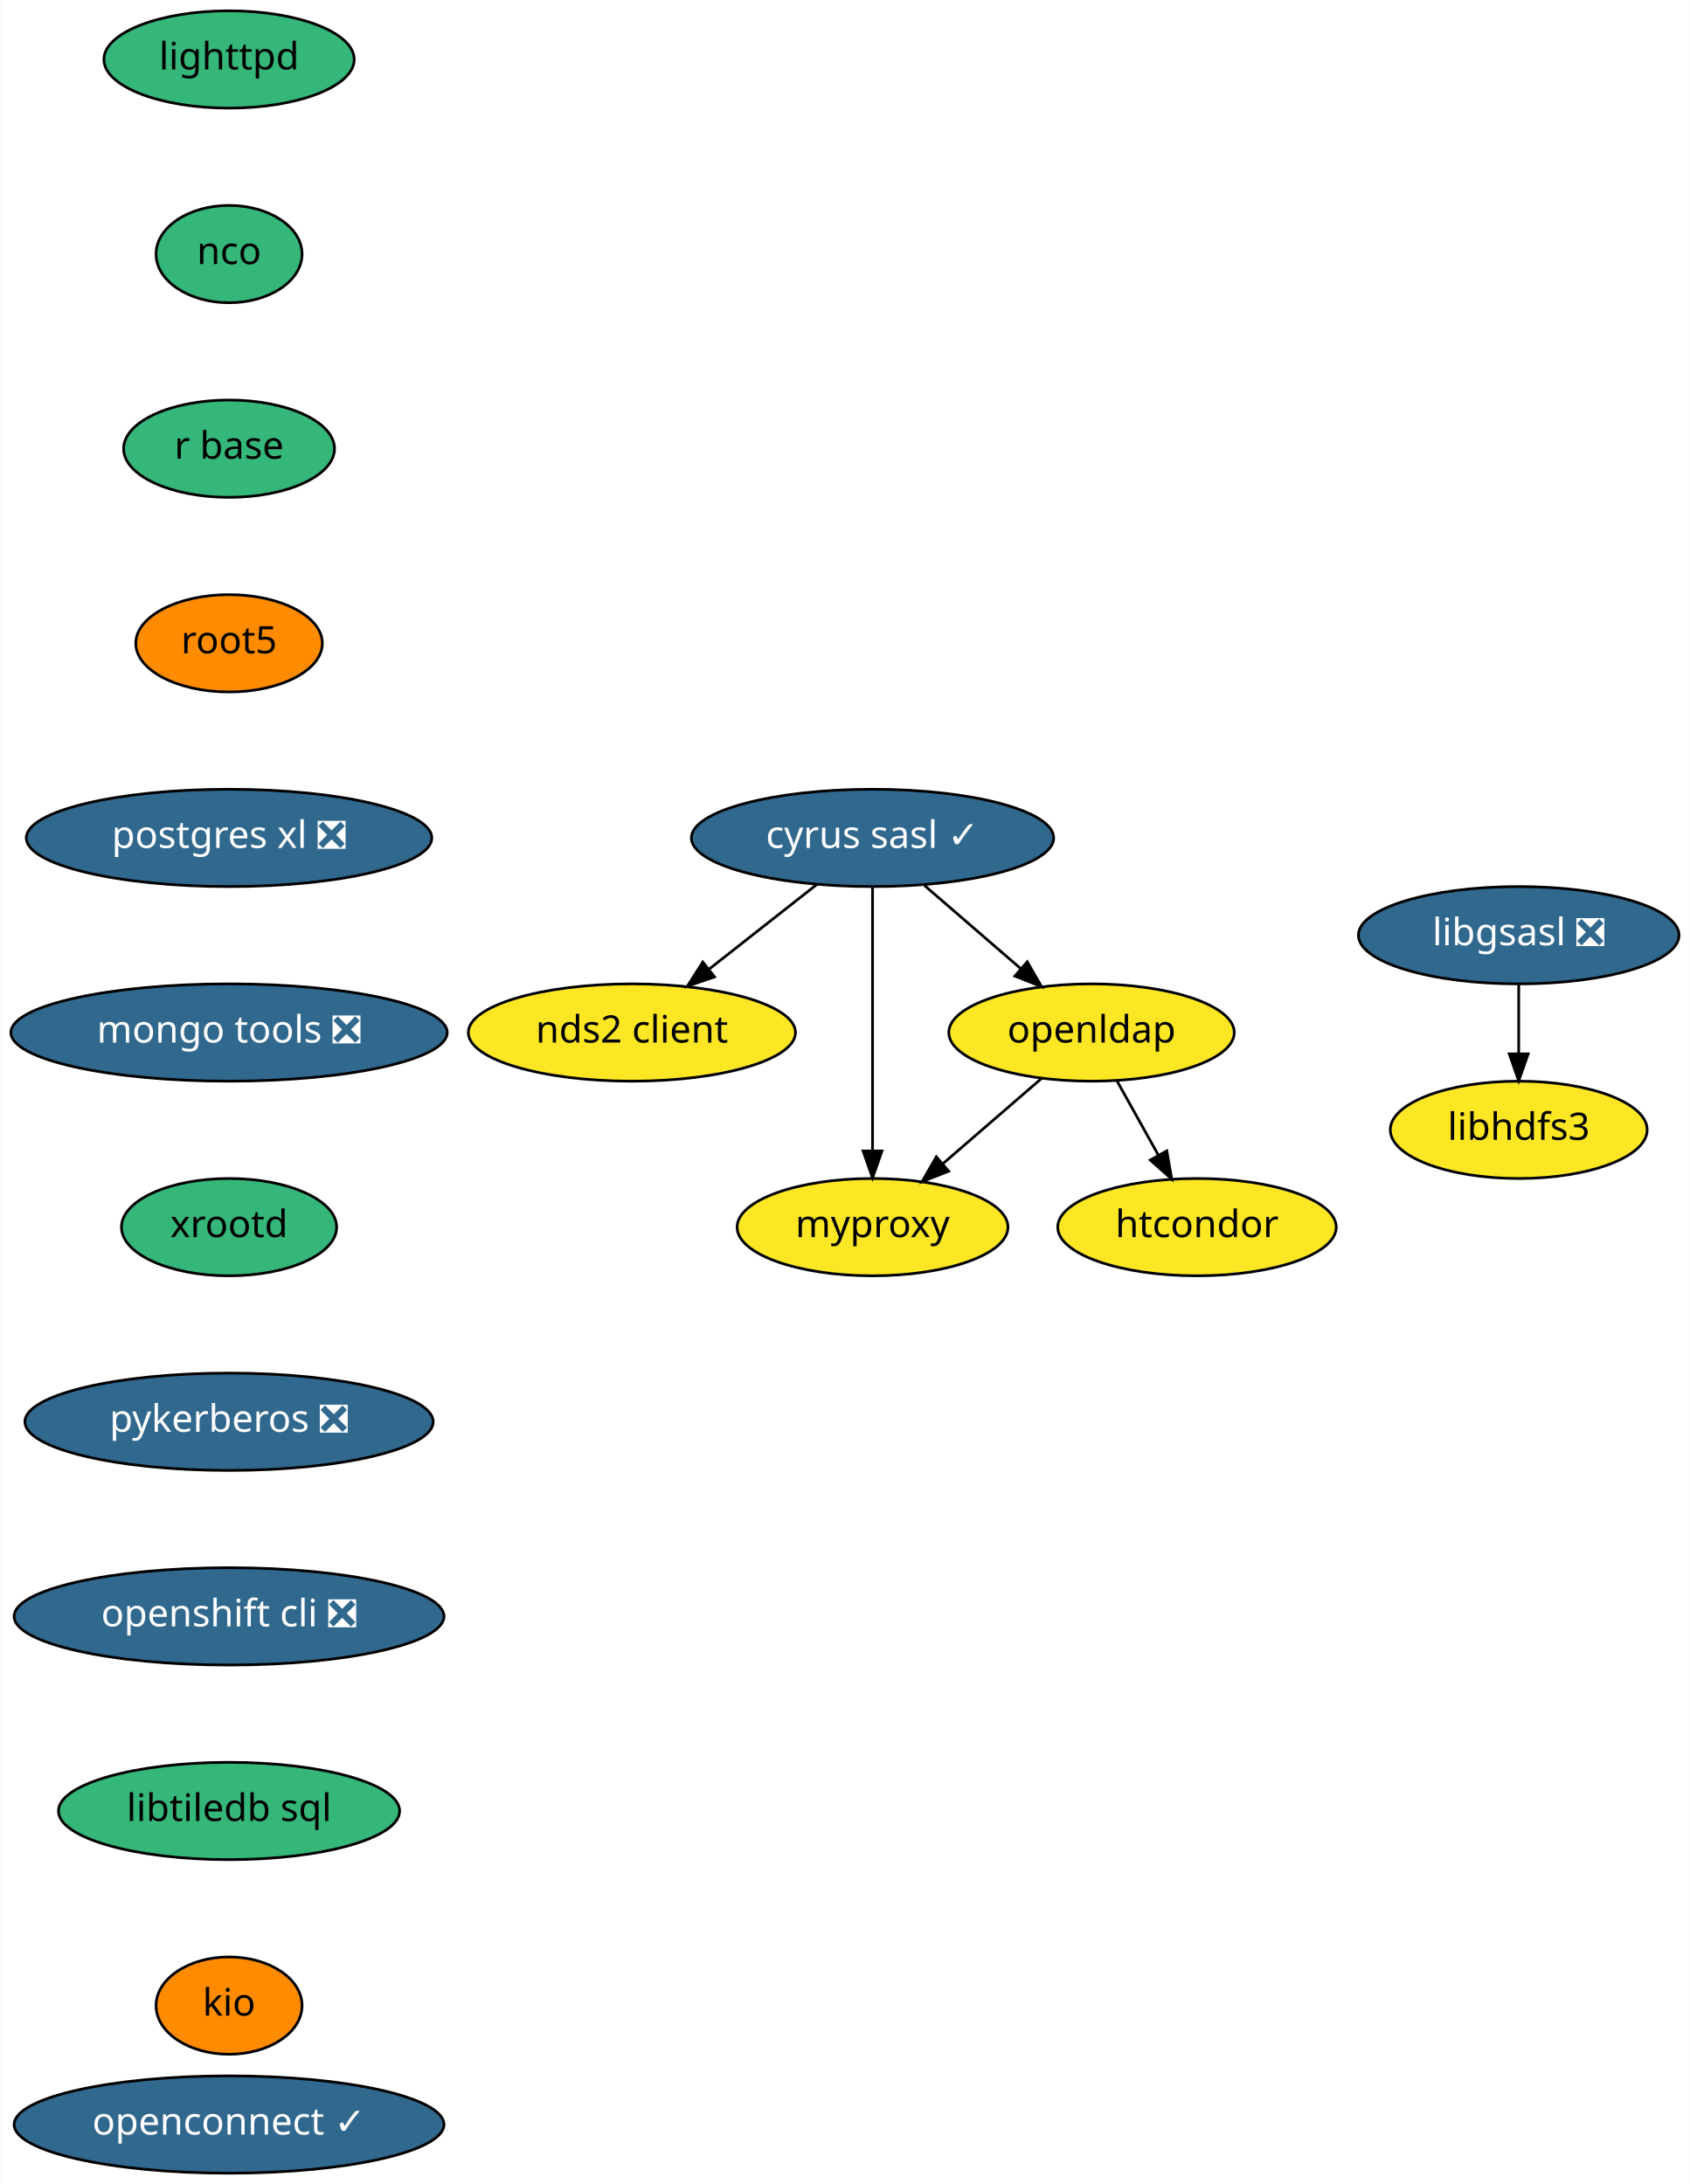
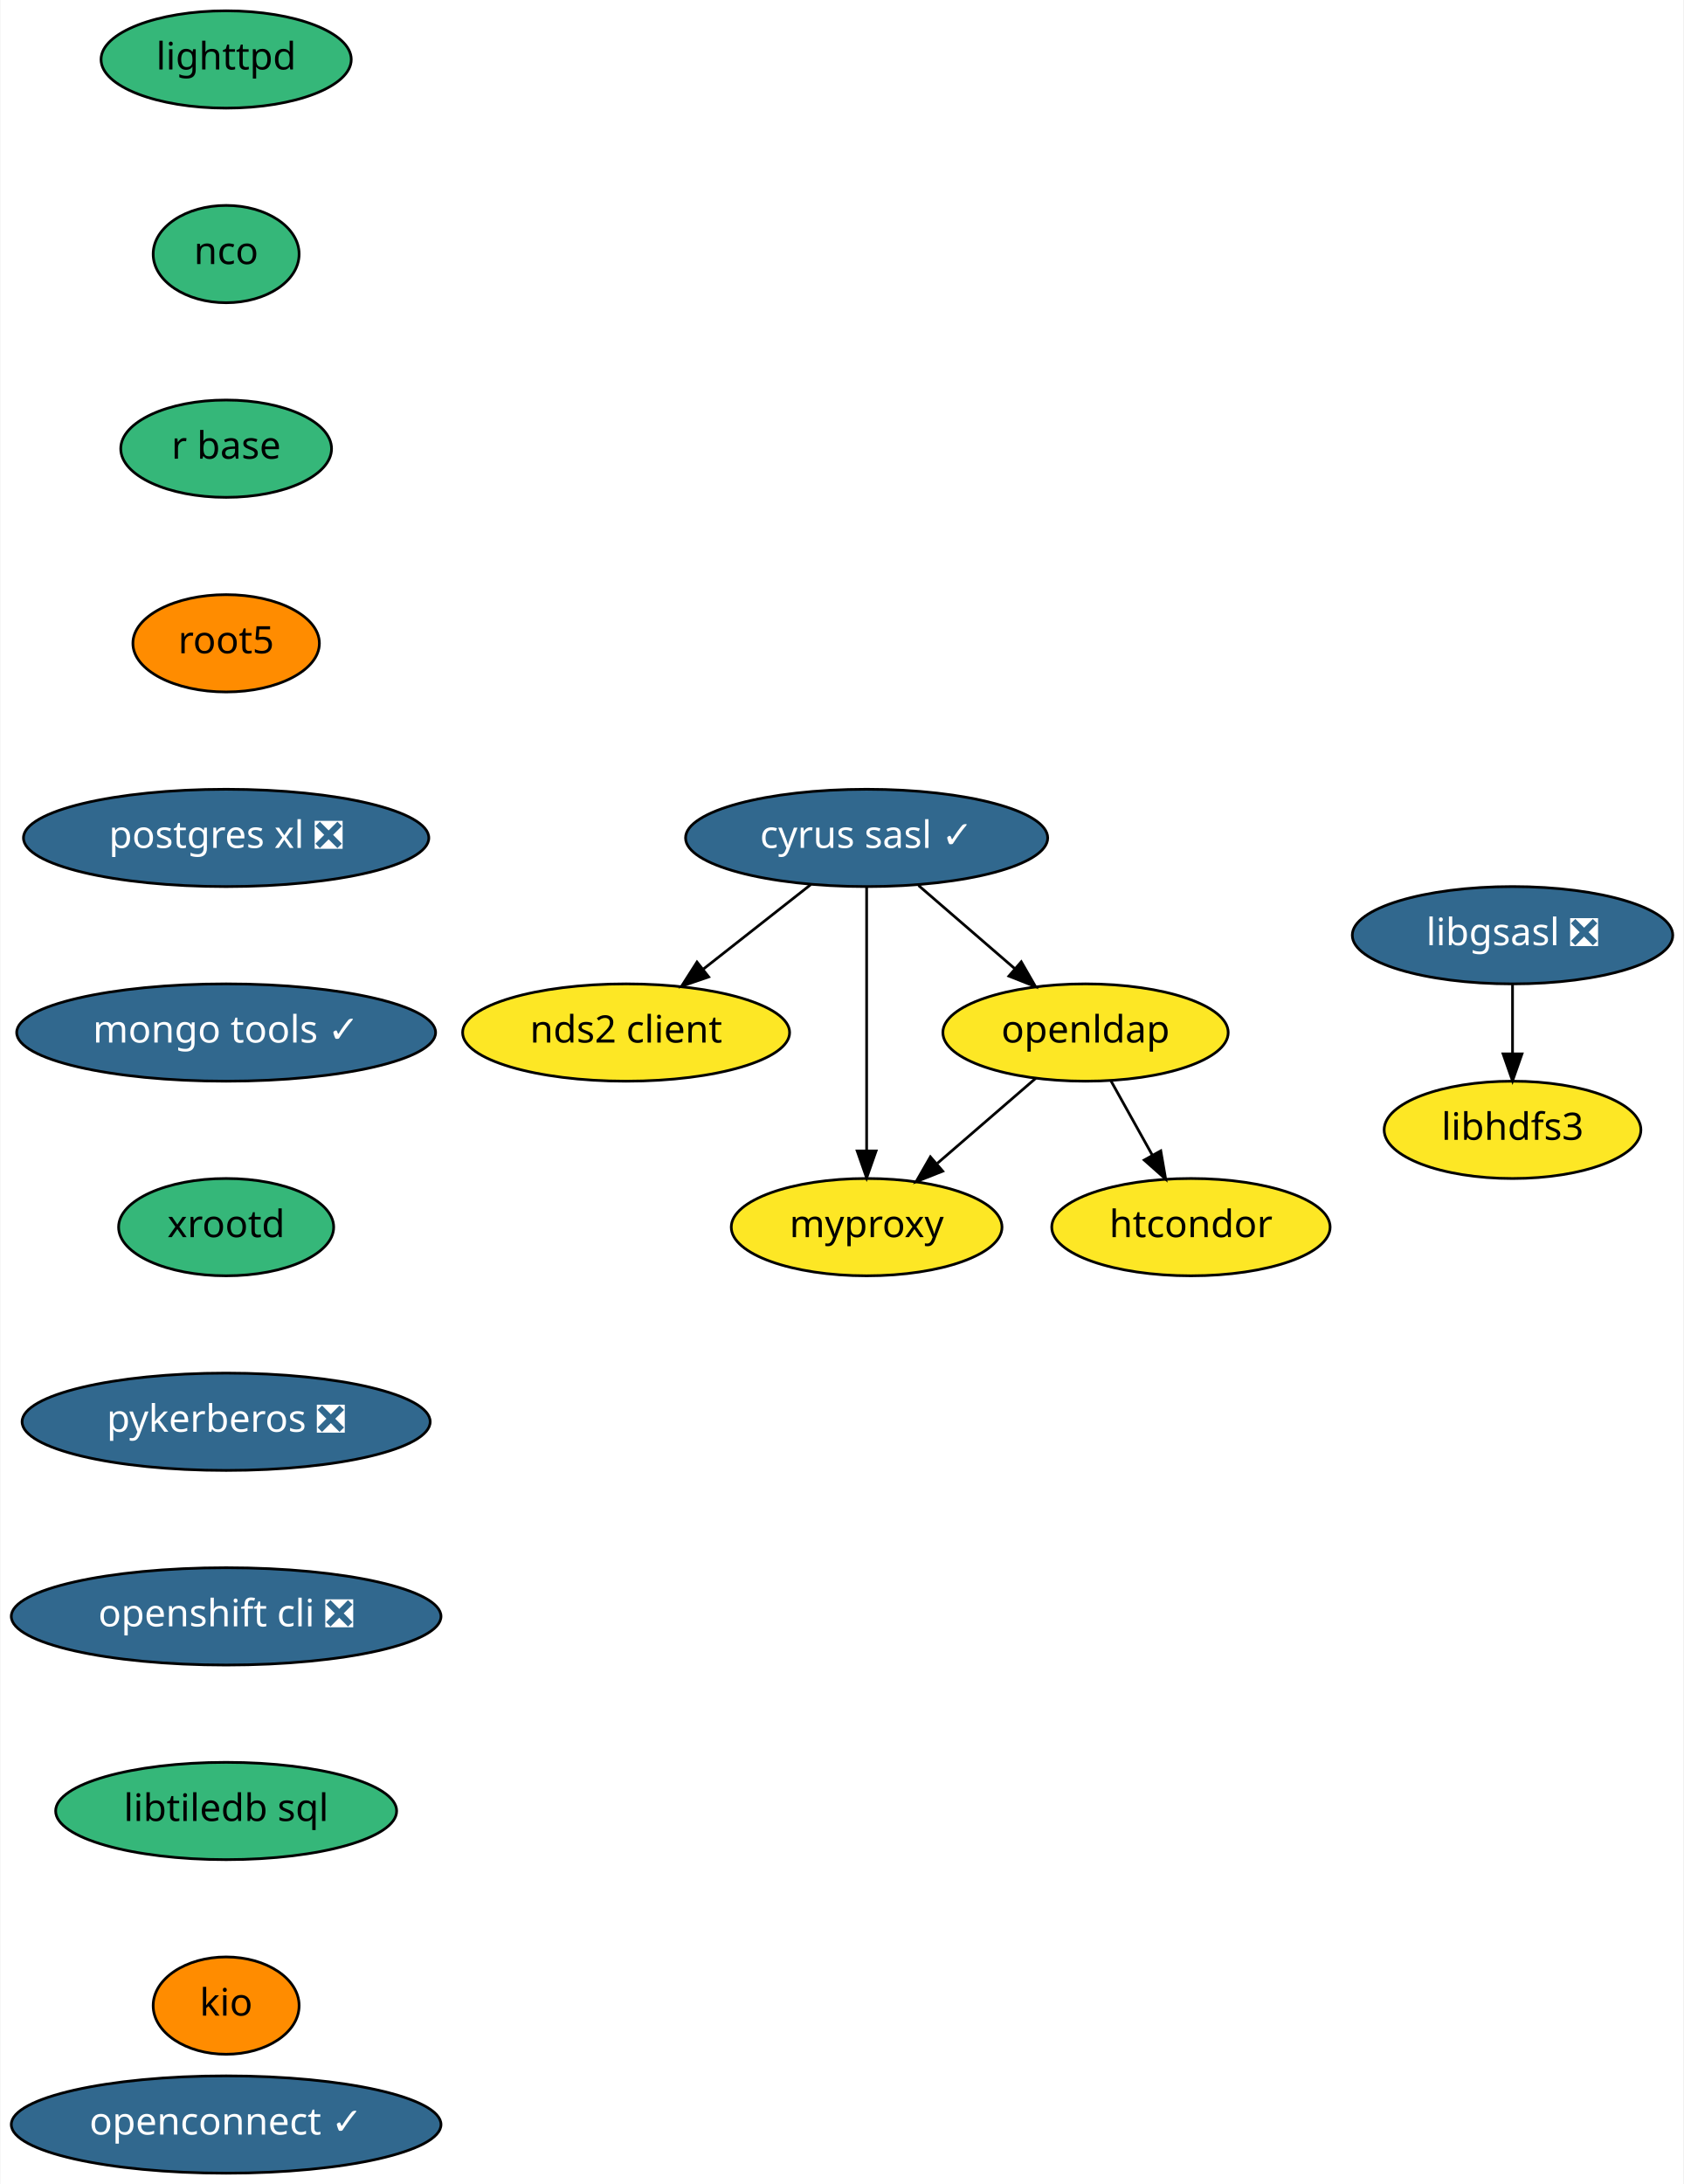
- <svg xmlns="http://www.w3.org/2000/svg" xmlns:xlink="http://www.w3.org/1999/xlink" width="625pt" height="808pt" viewBox="0.00 0.00 624.74 808.00">
+ <svg xmlns="http://www.w3.org/2000/svg" xmlns:xlink="http://www.w3.org/1999/xlink" width="623pt" height="808pt" viewBox="0.00 0.00 622.64 808.00">
  <g id="graph0" class="graph" transform="scale(1 1) rotate(0) translate(4 804)">
-     <polygon fill="white" stroke="transparent" points="-4,4 -4,-804 620.74,-804 620.74,4 -4,4" />
+     <polygon fill="white" stroke="transparent" points="-4,4 -4,-804 618.64,-804 618.64,4 -4,4" />
    <g id="node1" class="node">
      <g id="a_node1">
        <a xlink:href="https://github.com/conda-forge/cyrus-sasl-feedstock/pull/16" xlink:title="cyrus sasl ✓">
-           <ellipse fill="#31688e" stroke="black" cx="318.59" cy="-494" rx="67" ry="18" />
-           <text text-anchor="middle" x="318.59" y="-490.3" font-family="Times-Roman" font-size="14.00" fill="white">cyrus sasl ✓</text>
+           <ellipse fill="#31688e" stroke="black" cx="316.5" cy="-494" rx="67" ry="18" />
+           <text text-anchor="middle" x="316.5" y="-490.3" font-family="Times-Roman" font-size="14.00" fill="white">cyrus sasl ✓</text>
        </a>
      </g>
    </g>
    <g id="node2" class="node">
      <g id="a_node2">
        <a xlink:href="https://github.com/conda-forge/nds2-client-feedstock" xlink:title="nds2 client">
-           <ellipse fill="#fde725" stroke="black" cx="229.59" cy="-422" rx="60.5" ry="18" />
-           <text text-anchor="middle" x="229.59" y="-418.3" font-family="Times-Roman" font-size="14.00">nds2 client</text>
+           <ellipse fill="#fde725" stroke="black" cx="227.5" cy="-422" rx="60.5" ry="18" />
+           <text text-anchor="middle" x="227.5" y="-418.3" font-family="Times-Roman" font-size="14.00">nds2 client</text>
        </a>
      </g>
    </g>
    <g id="edge1" class="edge">
-       <path fill="none" stroke="black" d="M297.95,-476.76C286.16,-467.49 271.19,-455.71 258.26,-445.55" />
-       <polygon fill="black" stroke="black" points="260.15,-442.58 250.12,-439.15 255.82,-448.08 260.15,-442.58" />
+       <path fill="none" stroke="black" d="M295.86,-476.76C284.06,-467.49 269.09,-455.71 256.17,-445.55" />
+       <polygon fill="black" stroke="black" points="258.05,-442.58 248.03,-439.15 253.73,-448.08 258.05,-442.58" />
    </g>
    <g id="node3" class="node">
      <g id="a_node3">
        <a xlink:href="https://github.com/conda-forge/openldap-feedstock" xlink:title="openldap">
-           <ellipse fill="#fde725" stroke="black" cx="399.59" cy="-422" rx="52.79" ry="18" />
-           <text text-anchor="middle" x="399.59" y="-418.3" font-family="Times-Roman" font-size="14.00">openldap</text>
+           <ellipse fill="#fde725" stroke="black" cx="397.5" cy="-422" rx="52.79" ry="18" />
+           <text text-anchor="middle" x="397.5" y="-418.3" font-family="Times-Roman" font-size="14.00">openldap</text>
        </a>
      </g>
    </g>
    <g id="edge2" class="edge">
-       <path fill="none" stroke="black" d="M337.79,-476.41C348.43,-467.21 361.82,-455.64 373.41,-445.63" />
-       <polygon fill="black" stroke="black" points="375.81,-448.17 381.09,-438.99 371.24,-442.88 375.81,-448.17" />
+       <path fill="none" stroke="black" d="M335.7,-476.41C346.34,-467.21 359.73,-455.64 371.32,-445.63" />
+       <polygon fill="black" stroke="black" points="373.72,-448.17 379,-438.99 369.14,-442.88 373.72,-448.17" />
    </g>
    <g id="node4" class="node">
      <g id="a_node4">
        <a xlink:href="https://github.com/conda-forge/myproxy-feedstock" xlink:title="myproxy">
-           <ellipse fill="#fde725" stroke="black" cx="318.59" cy="-350" rx="50.09" ry="18" />
-           <text text-anchor="middle" x="318.59" y="-346.3" font-family="Times-Roman" font-size="14.00">myproxy</text>
+           <ellipse fill="#fde725" stroke="black" cx="316.5" cy="-350" rx="50.09" ry="18" />
+           <text text-anchor="middle" x="316.5" y="-346.3" font-family="Times-Roman" font-size="14.00">myproxy</text>
        </a>
      </g>
    </g>
    <g id="edge3" class="edge">
-       <path fill="none" stroke="black" d="M318.59,-475.87C318.59,-451.67 318.59,-407.21 318.59,-378.39" />
-       <polygon fill="black" stroke="black" points="322.09,-378.19 318.59,-368.19 315.09,-378.19 322.09,-378.19" />
+       <path fill="none" stroke="black" d="M316.5,-475.87C316.5,-451.67 316.5,-407.21 316.5,-378.39" />
+       <polygon fill="black" stroke="black" points="320,-378.19 316.5,-368.19 313,-378.19 320,-378.19" />
    </g>
    <g id="edge4" class="edge">
-       <path fill="none" stroke="black" d="M381.21,-405.12C370.44,-395.81 356.66,-383.9 344.77,-373.62" />
-       <polygon fill="black" stroke="black" points="346.75,-370.71 336.9,-366.82 342.18,-376.01 346.75,-370.71" />
+       <path fill="none" stroke="black" d="M379.12,-405.12C368.35,-395.81 354.57,-383.9 342.68,-373.62" />
+       <polygon fill="black" stroke="black" points="344.66,-370.71 334.81,-366.82 340.09,-376.01 344.66,-370.71" />
    </g>
    <g id="node5" class="node">
      <g id="a_node5">
        <a xlink:href="https://github.com/conda-forge/htcondor-feedstock" xlink:title="htcondor">
-           <ellipse fill="#fde725" stroke="black" cx="438.59" cy="-350" rx="51.5" ry="18" />
-           <text text-anchor="middle" x="438.59" y="-346.3" font-family="Times-Roman" font-size="14.00">htcondor</text>
+           <ellipse fill="#fde725" stroke="black" cx="436.5" cy="-350" rx="51.5" ry="18" />
+           <text text-anchor="middle" x="436.5" y="-346.3" font-family="Times-Roman" font-size="14.00">htcondor</text>
        </a>
      </g>
    </g>
    <g id="edge5" class="edge">
-       <path fill="none" stroke="black" d="M409.03,-404.05C413.63,-395.8 419.26,-385.7 424.36,-376.54" />
-       <polygon fill="black" stroke="black" points="427.43,-378.23 429.24,-367.79 421.31,-374.82 427.43,-378.23" />
+       <path fill="none" stroke="black" d="M406.94,-404.05C411.54,-395.8 417.17,-385.7 422.27,-376.54" />
+       <polygon fill="black" stroke="black" points="425.34,-378.23 427.15,-367.79 419.22,-374.82 425.34,-378.23" />
    </g>
    <g id="node6" class="node">
      <g id="a_node6">
        <a xlink:href="https://github.com/conda-forge/libgsasl-feedstock/pull/21" xlink:title="libgsasl ❎">
-           <ellipse fill="#31688e" stroke="black" cx="557.59" cy="-458" rx="59.29" ry="18" />
-           <text text-anchor="middle" x="557.59" y="-454.3" font-family="Times-Roman" font-size="14.00" fill="white">libgsasl ❎</text>
+           <ellipse fill="#31688e" stroke="black" cx="555.5" cy="-458" rx="59.29" ry="18" />
+           <text text-anchor="middle" x="555.5" y="-454.3" font-family="Times-Roman" font-size="14.00" fill="white">libgsasl ❎</text>
        </a>
      </g>
    </g>
    <g id="node7" class="node">
      <g id="a_node7">
        <a xlink:href="https://github.com/conda-forge/libhdfs3-feedstock" xlink:title="libhdfs3">
-           <ellipse fill="#fde725" stroke="black" cx="557.59" cy="-386" rx="47.5" ry="18" />
-           <text text-anchor="middle" x="557.59" y="-382.3" font-family="Times-Roman" font-size="14.00">libhdfs3</text>
+           <ellipse fill="#fde725" stroke="black" cx="555.5" cy="-386" rx="47.5" ry="18" />
+           <text text-anchor="middle" x="555.5" y="-382.3" font-family="Times-Roman" font-size="14.00">libhdfs3</text>
        </a>
      </g>
    </g>
    <g id="edge6" class="edge">
-       <path fill="none" stroke="black" d="M557.59,-439.7C557.59,-431.98 557.59,-422.71 557.59,-414.11" />
-       <polygon fill="black" stroke="black" points="561.09,-414.1 557.59,-404.1 554.09,-414.1 561.09,-414.1" />
+       <path fill="none" stroke="black" d="M555.5,-439.7C555.5,-431.98 555.5,-422.71 555.5,-414.11" />
+       <polygon fill="black" stroke="black" points="559,-414.1 555.5,-404.1 552,-414.1 559,-414.1" />
    </g>
    <g id="node8" class="node">
      <g id="a_node8">
        <a xlink:href="https://github.com/conda-forge/lighttpd-feedstock" xlink:title="lighttpd">
-           <ellipse fill="#35b779" stroke="black" cx="80.59" cy="-782" rx="46.29" ry="18" />
-           <text text-anchor="middle" x="80.59" y="-778.3" font-family="Times-Roman" font-size="14.00">lighttpd</text>
+           <ellipse fill="#35b779" stroke="black" cx="79.5" cy="-782" rx="46.29" ry="18" />
+           <text text-anchor="middle" x="79.5" y="-778.3" font-family="Times-Roman" font-size="14.00">lighttpd</text>
        </a>
      </g>
    </g>
    <g id="node9" class="node">
      <g id="a_node9">
        <a xlink:href="https://github.com/conda-forge/nco-feedstock" xlink:title="nco">
-           <ellipse fill="#35b779" stroke="black" cx="80.59" cy="-710" rx="27" ry="18" />
-           <text text-anchor="middle" x="80.59" y="-706.3" font-family="Times-Roman" font-size="14.00">nco</text>
+           <ellipse fill="#35b779" stroke="black" cx="79.5" cy="-710" rx="27" ry="18" />
+           <text text-anchor="middle" x="79.5" y="-706.3" font-family="Times-Roman" font-size="14.00">nco</text>
        </a>
      </g>
    </g>
    <g id="node10" class="node">
      <g id="a_node10">
        <a xlink:href="https://github.com/conda-forge/r-base-feedstock" xlink:title="r base">
-           <ellipse fill="#35b779" stroke="black" cx="80.59" cy="-638" rx="39" ry="18" />
-           <text text-anchor="middle" x="80.59" y="-634.3" font-family="Times-Roman" font-size="14.00">r base</text>
+           <ellipse fill="#35b779" stroke="black" cx="79.5" cy="-638" rx="39" ry="18" />
+           <text text-anchor="middle" x="79.5" y="-634.3" font-family="Times-Roman" font-size="14.00">r base</text>
        </a>
      </g>
    </g>
    <g id="node11" class="node">
      <g id="a_node11">
        <a xlink:href="https://github.com/conda-forge/root5-feedstock" xlink:title="root5">
-           <ellipse fill="#ff8c00" stroke="black" cx="80.59" cy="-566" rx="34.5" ry="18" />
-           <text text-anchor="middle" x="80.59" y="-562.3" font-family="Times-Roman" font-size="14.00">root5</text>
+           <ellipse fill="#ff8c00" stroke="black" cx="79.5" cy="-566" rx="34.5" ry="18" />
+           <text text-anchor="middle" x="79.5" y="-562.3" font-family="Times-Roman" font-size="14.00">root5</text>
        </a>
      </g>
    </g>
    <g id="node12" class="node">
      <g id="a_node12">
        <a xlink:href="https://github.com/conda-forge/postgres-xl-feedstock/pull/6" xlink:title="postgres xl ❎">
-           <ellipse fill="#31688e" stroke="black" cx="80.59" cy="-494" rx="74.99" ry="18" />
-           <text text-anchor="middle" x="80.59" y="-490.3" font-family="Times-Roman" font-size="14.00" fill="white">postgres xl ❎</text>
+           <ellipse fill="#31688e" stroke="black" cx="79.5" cy="-494" rx="74.99" ry="18" />
+           <text text-anchor="middle" x="79.5" y="-490.3" font-family="Times-Roman" font-size="14.00" fill="white">postgres xl ❎</text>
        </a>
      </g>
    </g>
    <g id="node13" class="node">
      <g id="a_node13">
-         <a xlink:href="https://github.com/conda-forge/mongo-tools-feedstock/pull/23" xlink:title="mongo tools ❎">
-           <ellipse fill="#31688e" stroke="black" cx="80.59" cy="-422" rx="80.69" ry="18" />
-           <text text-anchor="middle" x="80.59" y="-418.3" font-family="Times-Roman" font-size="14.00" fill="white">mongo tools ❎</text>
+         <a xlink:href="https://github.com/conda-forge/mongo-tools-feedstock/pull/23" xlink:title="mongo tools ✓">
+           <ellipse fill="#31688e" stroke="black" cx="79.5" cy="-422" rx="77.5" ry="18" />
+           <text text-anchor="middle" x="79.5" y="-418.3" font-family="Times-Roman" font-size="14.00" fill="white">mongo tools ✓</text>
        </a>
      </g>
    </g>
    <g id="node14" class="node">
      <g id="a_node14">
        <a xlink:href="https://github.com/conda-forge/xrootd-feedstock" xlink:title="xrootd">
-           <ellipse fill="#35b779" stroke="black" cx="80.59" cy="-350" rx="39.79" ry="18" />
-           <text text-anchor="middle" x="80.59" y="-346.3" font-family="Times-Roman" font-size="14.00">xrootd</text>
+           <ellipse fill="#35b779" stroke="black" cx="79.5" cy="-350" rx="39.79" ry="18" />
+           <text text-anchor="middle" x="79.5" y="-346.3" font-family="Times-Roman" font-size="14.00">xrootd</text>
        </a>
      </g>
    </g>
    <g id="node15" class="node">
      <g id="a_node15">
        <a xlink:href="https://github.com/conda-forge/pykerberos-feedstock/pull/11" xlink:title="pykerberos ❎">
-           <ellipse fill="#31688e" stroke="black" cx="80.59" cy="-278" rx="75.5" ry="18" />
-           <text text-anchor="middle" x="80.59" y="-274.3" font-family="Times-Roman" font-size="14.00" fill="white">pykerberos ❎</text>
+           <ellipse fill="#31688e" stroke="black" cx="79.5" cy="-278" rx="75.5" ry="18" />
+           <text text-anchor="middle" x="79.5" y="-274.3" font-family="Times-Roman" font-size="14.00" fill="white">pykerberos ❎</text>
        </a>
      </g>
    </g>
    <g id="node16" class="node">
      <g id="a_node16">
        <a xlink:href="https://github.com/conda-forge/openshift-cli-feedstock/pull/2" xlink:title="openshift cli ❎">
-           <ellipse fill="#31688e" stroke="black" cx="80.59" cy="-206" rx="79.5" ry="18" />
-           <text text-anchor="middle" x="80.59" y="-202.3" font-family="Times-Roman" font-size="14.00" fill="white">openshift cli ❎</text>
+           <ellipse fill="#31688e" stroke="black" cx="79.5" cy="-206" rx="79.5" ry="18" />
+           <text text-anchor="middle" x="79.5" y="-202.3" font-family="Times-Roman" font-size="14.00" fill="white">openshift cli ❎</text>
        </a>
      </g>
    </g>
    <g id="node17" class="node">
      <g id="a_node17">
        <a xlink:href="https://github.com/conda-forge/libtiledb-sql-feedstock" xlink:title="libtiledb sql">
-           <ellipse fill="#35b779" stroke="black" cx="80.59" cy="-134" rx="63.09" ry="18" />
-           <text text-anchor="middle" x="80.59" y="-130.3" font-family="Times-Roman" font-size="14.00">libtiledb sql</text>
+           <ellipse fill="#35b779" stroke="black" cx="79.5" cy="-134" rx="63.09" ry="18" />
+           <text text-anchor="middle" x="79.5" y="-130.3" font-family="Times-Roman" font-size="14.00">libtiledb sql</text>
        </a>
      </g>
    </g>
    <g id="node18" class="node">
      <g id="a_node18">
        <a xlink:href="https://github.com/conda-forge/kio-feedstock" xlink:title="kio">
-           <ellipse fill="#ff8c00" stroke="black" cx="80.59" cy="-62" rx="27" ry="18" />
-           <text text-anchor="middle" x="80.59" y="-58.3" font-family="Times-Roman" font-size="14.00">kio</text>
+           <ellipse fill="#ff8c00" stroke="black" cx="79.5" cy="-62" rx="27" ry="18" />
+           <text text-anchor="middle" x="79.5" y="-58.3" font-family="Times-Roman" font-size="14.00">kio</text>
        </a>
      </g>
    </g>
    <g id="node19" class="node">
      <g id="a_node19">
        <a xlink:href="https://github.com/conda-forge/openconnect-feedstock/pull/4" xlink:title="openconnect ✓">
-           <ellipse fill="#31688e" stroke="black" cx="80.59" cy="-18" rx="79.5" ry="18" />
-           <text text-anchor="middle" x="80.59" y="-14.3" font-family="Times-Roman" font-size="14.00" fill="white">openconnect ✓</text>
+           <ellipse fill="#31688e" stroke="black" cx="79.5" cy="-18" rx="79.5" ry="18" />
+           <text text-anchor="middle" x="79.5" y="-14.3" font-family="Times-Roman" font-size="14.00" fill="white">openconnect ✓</text>
        </a>
      </g>
    </g>
  </g>
</svg>
